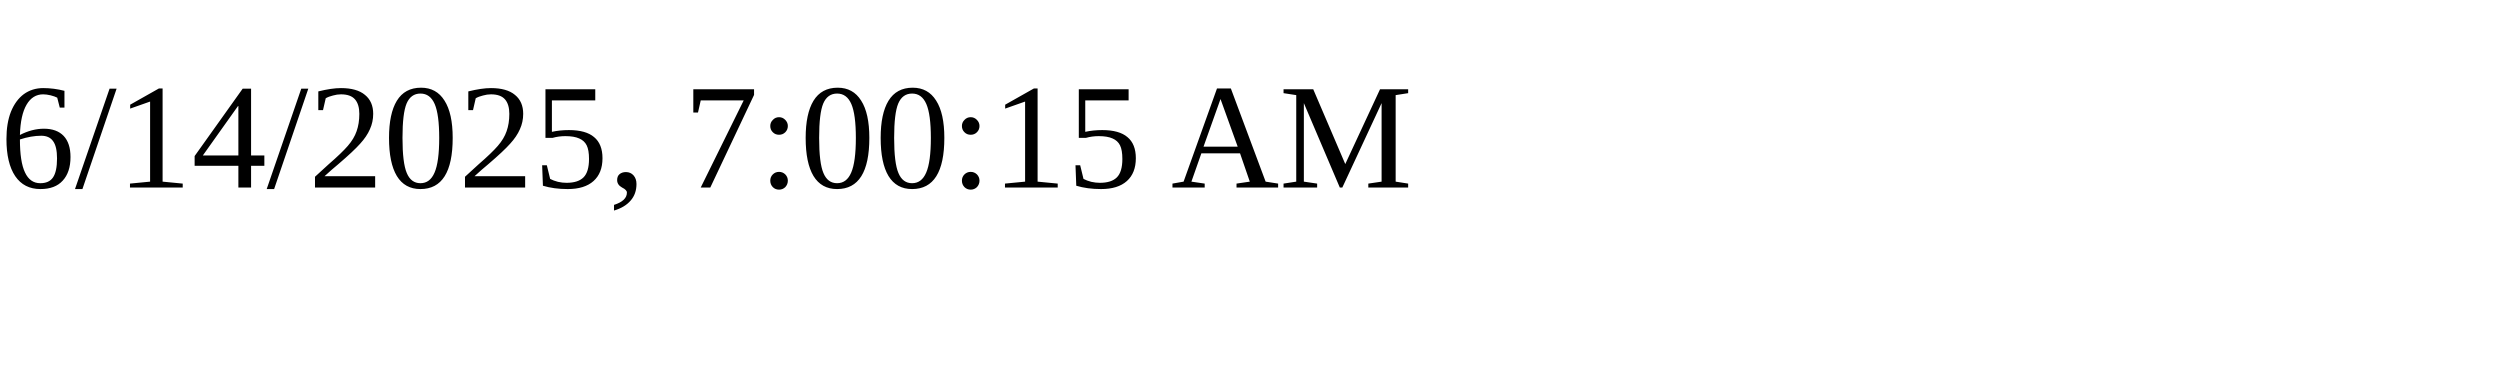
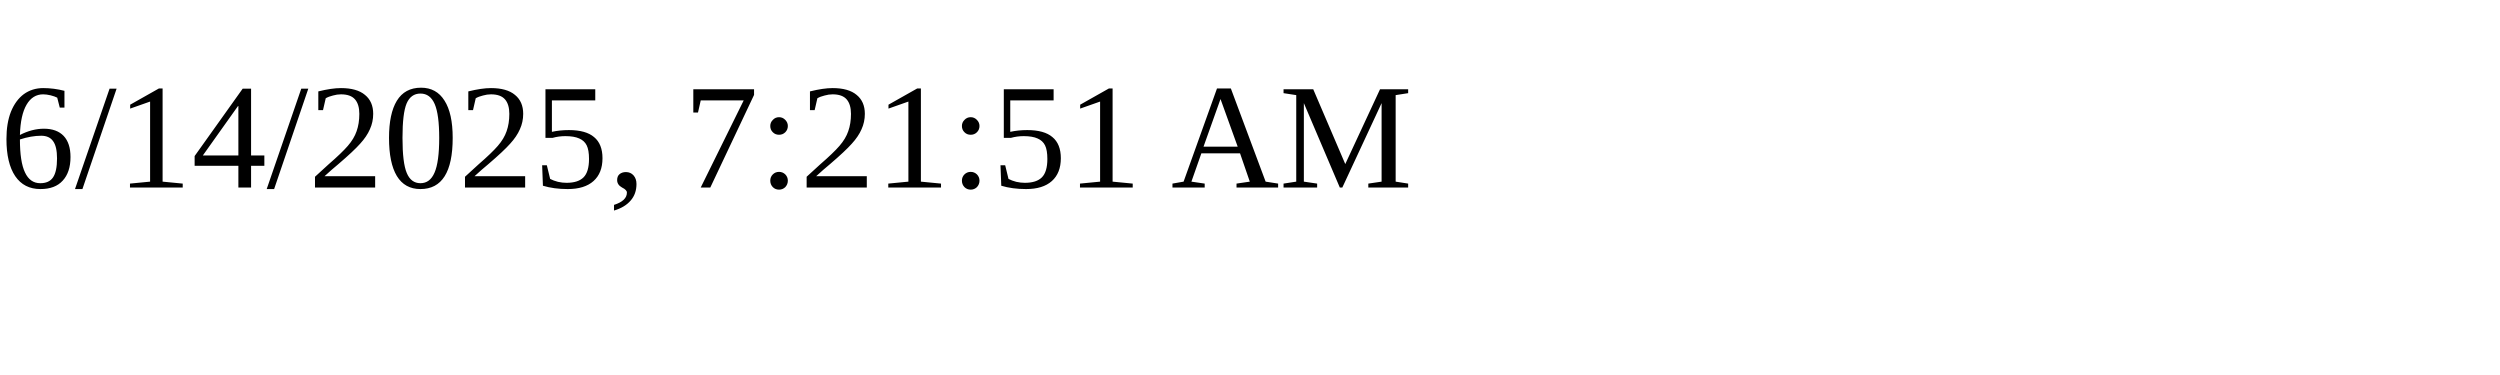
<svg xmlns="http://www.w3.org/2000/svg" height="30" width="200">
-   <text x="0" y="15">6/14/2025, 7:00:15 AM</text>
+   <text x="0" y="15">6/14/2025, 7:21:51 AM</text>
</svg>
